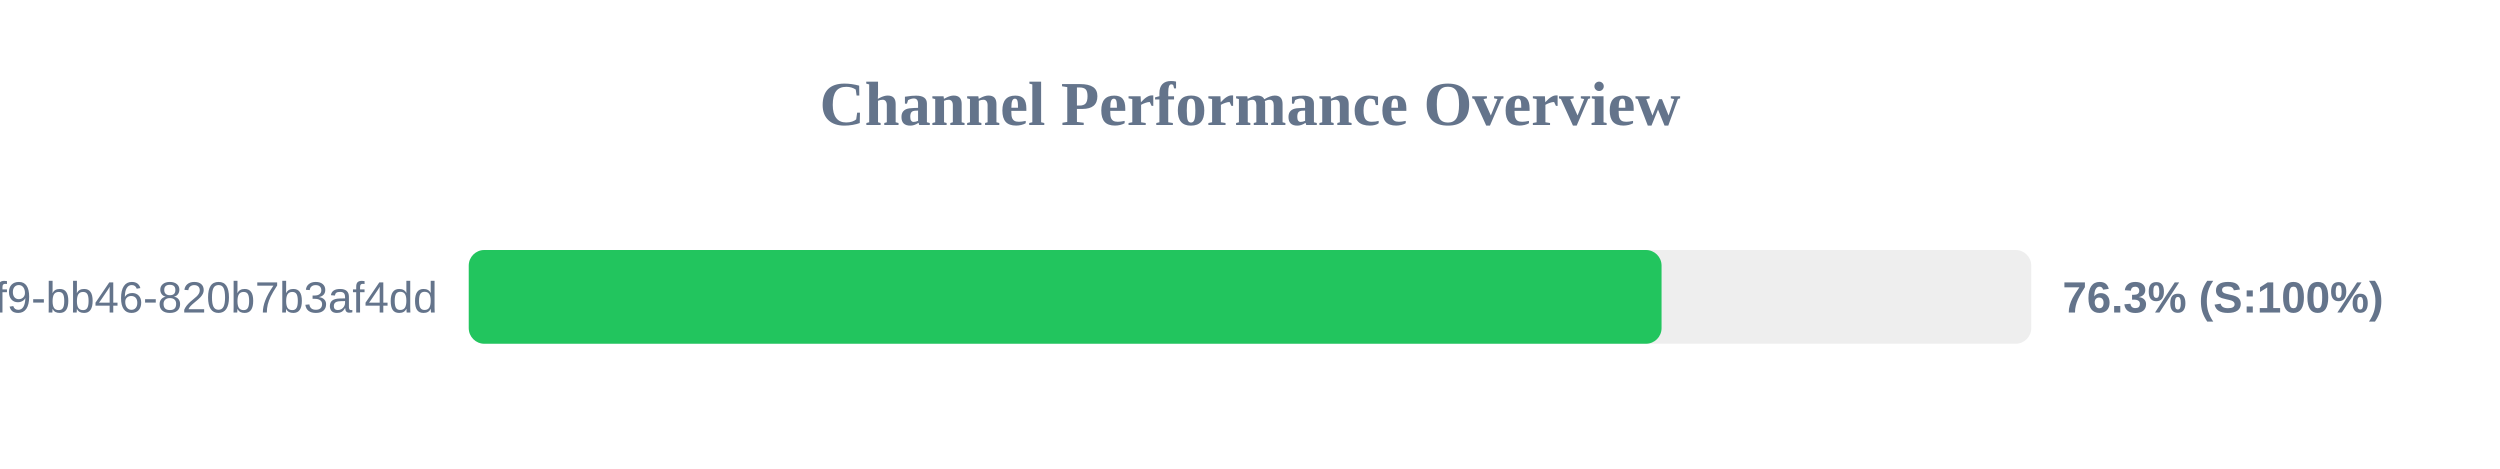
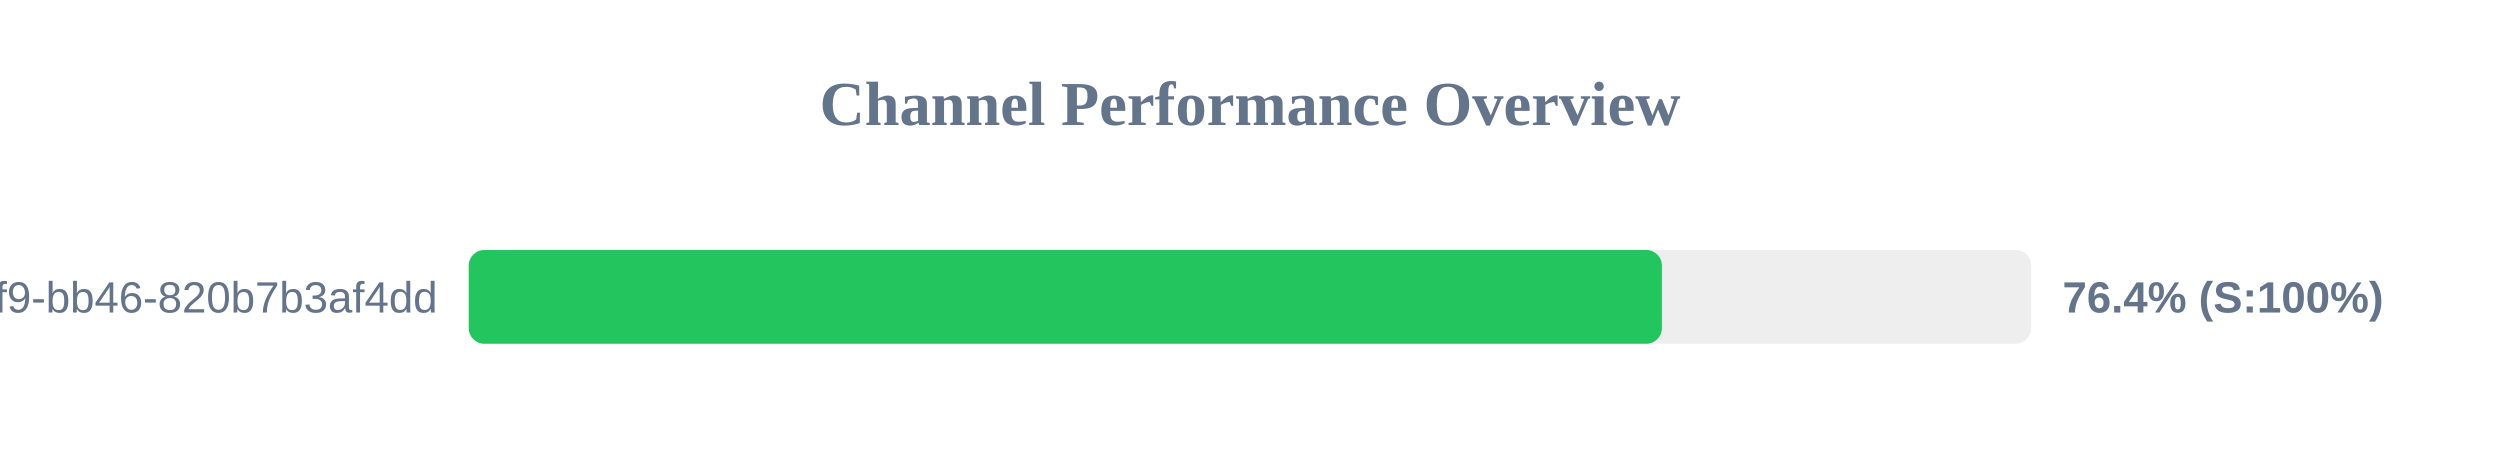
<svg xmlns="http://www.w3.org/2000/svg" width="800" height="150" version="1.1">
  <style>
        .row { font: 14px Arial; fill: #64748b; }
        .score { font: bold 14px Arial; fill: #64748b; }
    </style>
  <text x="400" y="40" text-anchor="middle" font-size="20px" font-weight="bold" fill="#64748b">Channel Performance Overview</text>
  <rect x="150" y="80" width="500" height="30" fill="#eee" rx="5" />
-   <rect x="150" y="80" width="381.7" height="30" fill="#22c55e" rx="5" />
+   <rect x="150" y="80" width="381.8" height="30" fill="#22c55e" rx="5" />
  <text x="140" y="100" text-anchor="end" class="row">?uuid=80b2ac81-ba69-41f9-bb46-820b7b3af4dd</text>
-   <text x="660" y="100" text-anchor="start" class="score">76.3% (S:100%)</text>
+   <text x="660" y="100" text-anchor="start" class="score">76.4% (S:100%)</text>
</svg>
